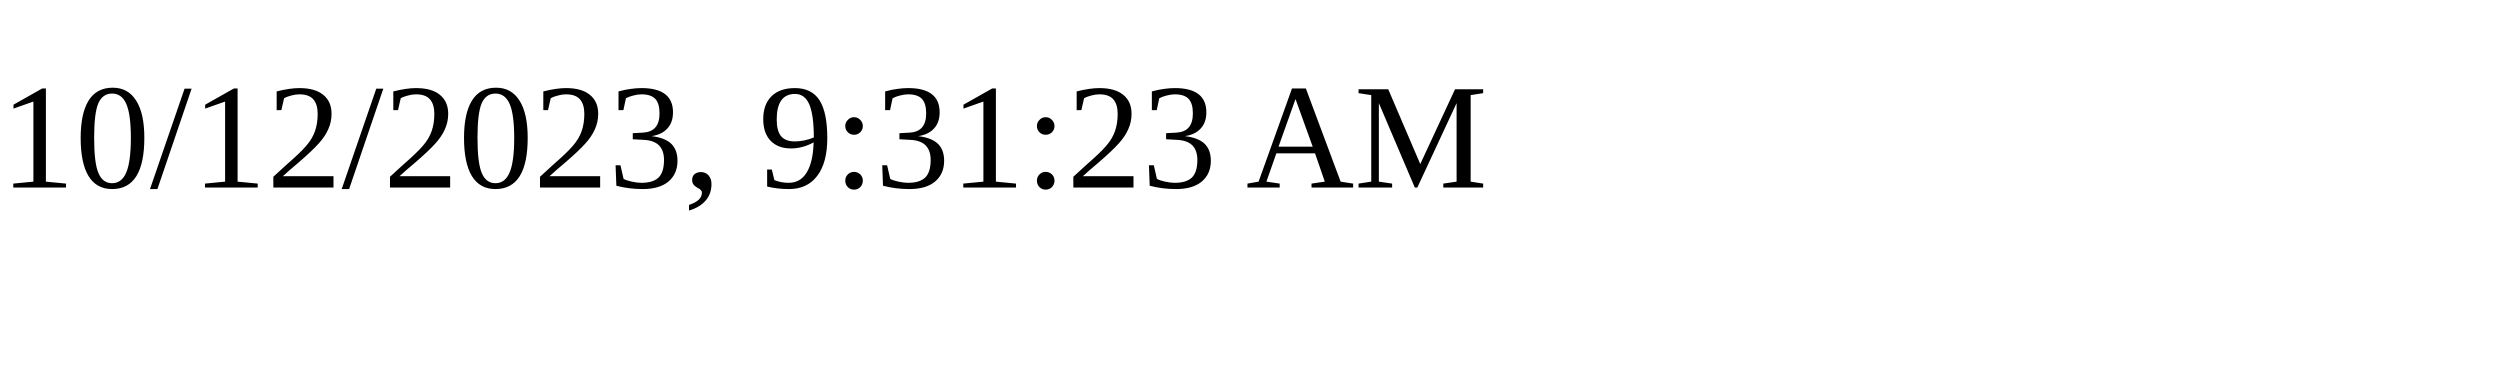
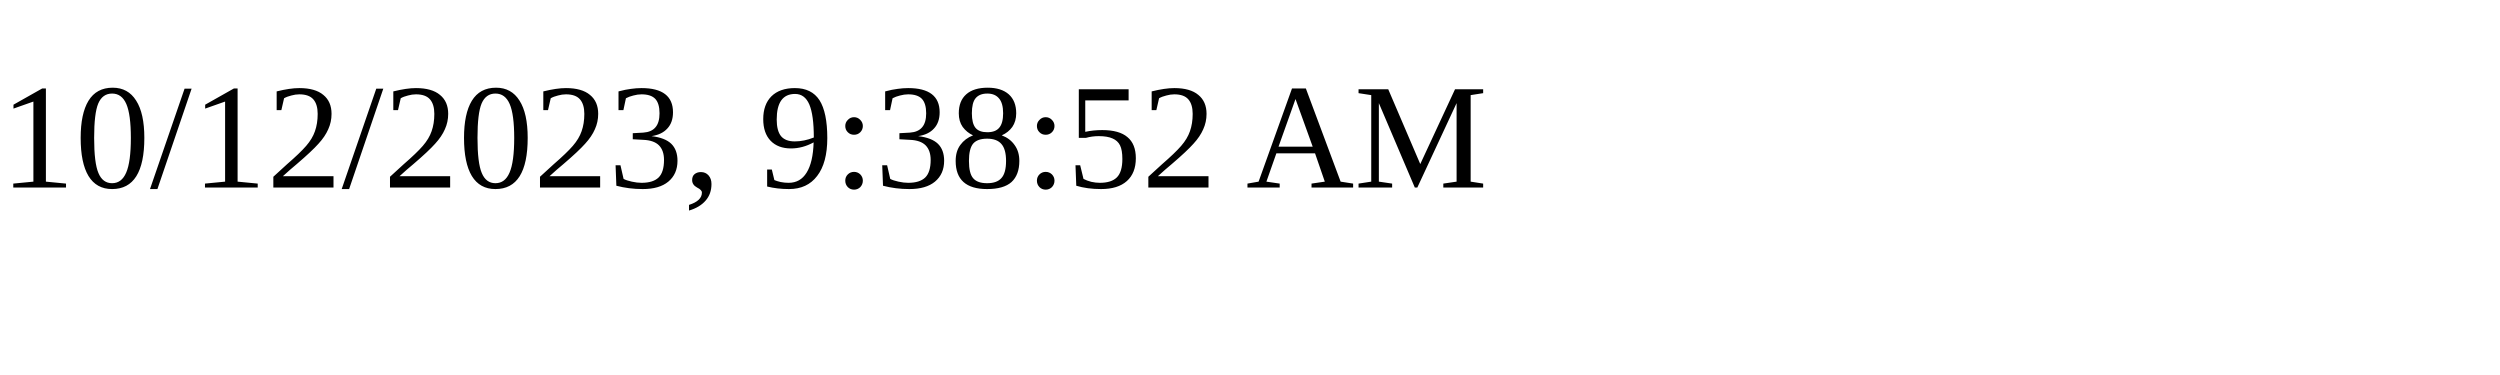
<svg xmlns="http://www.w3.org/2000/svg" height="30" width="200">
-   <text x="0" y="15">10/12/2023, 9:31:23 AM</text>
+   <text x="0" y="15">10/12/2023, 9:38:52 AM</text>
</svg>
